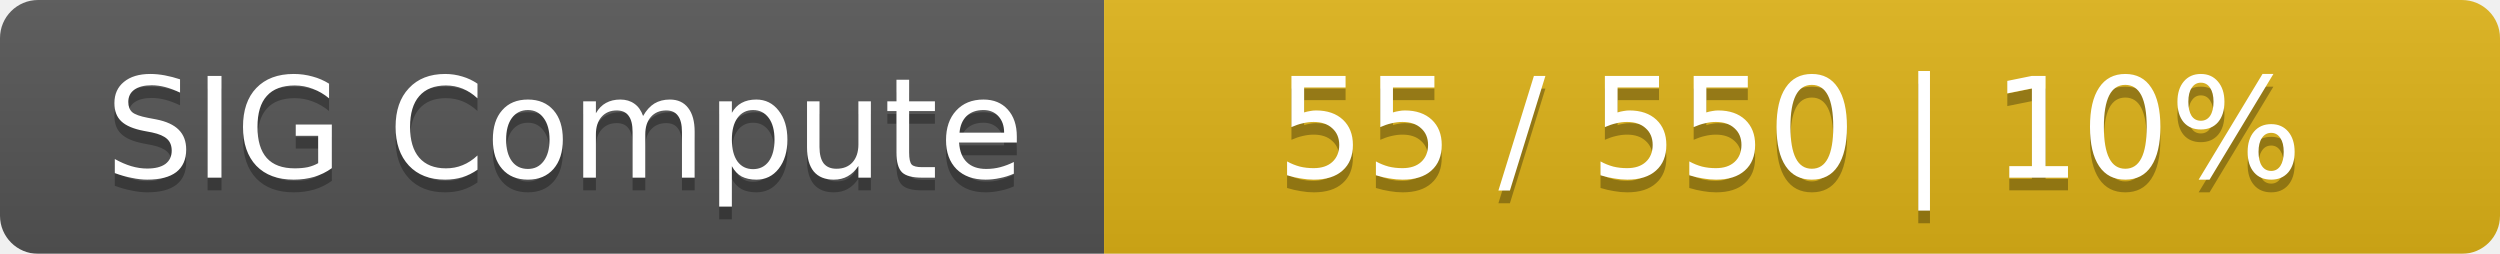
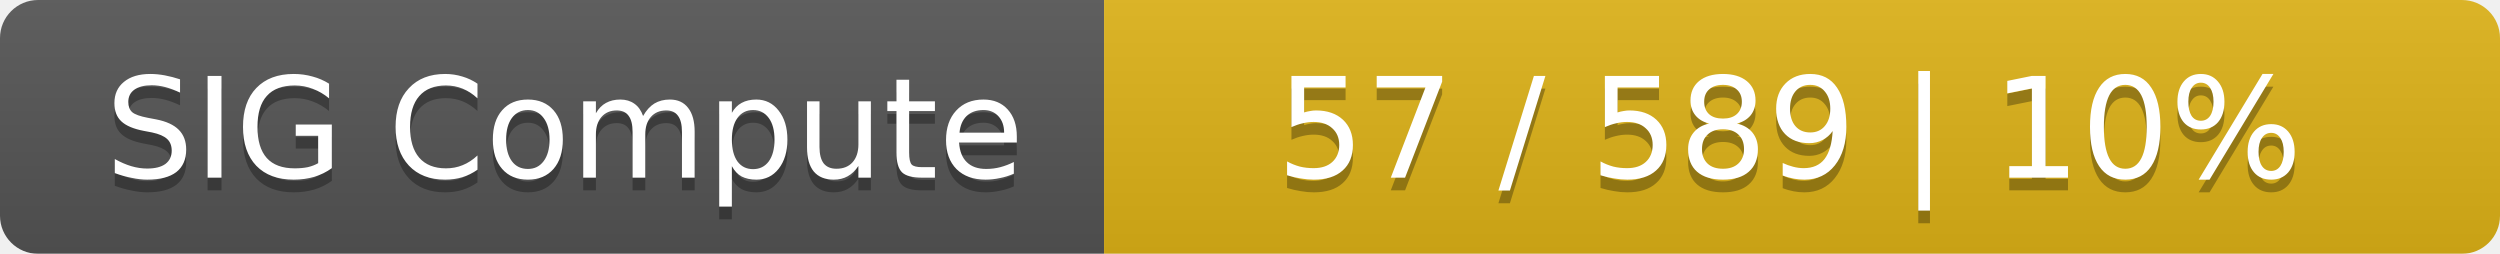
<svg xmlns="http://www.w3.org/2000/svg" width="197" height="20">
  <linearGradient id="smooth" x2="0" y2="100%">
    <stop offset="0" stop-color="#bbb" stop-opacity=".1" />
    <stop offset="1" stop-opacity=".1" />
  </linearGradient>
  <mask id="round">
    <rect width="197" height="20" rx="3" fill="#fff" />
  </mask>
  <g mask="url(#round)">
    <rect width="87" height="20" fill="#555" />
    <rect x="87" width="110" height="20" fill="#dfb317" />
    <rect width="197" height="20" fill="url(#smooth)" />
  </g>
  <g fill="#fff" text-anchor="middle" font-family="DejaVu Sans,Verdana,Geneva,sans-serif" font-size="11">
    <text x="44.5" y="15" fill="#010101" fill-opacity=".3">SIG Compute</text>
    <text x="44.5" y="14">SIG Compute</text>
-     <text x="141" y="15" fill="#010101" fill-opacity=".3">55 / 550    |    10%</text>
-     <text x="141" y="14">55 / 550    |    10%</text>
+     <text x="141" y="15" fill="#010101" fill-opacity=".3">57 / 589    |    10%</text>
+     <text x="141" y="14">57 / 589    |    10%</text>
  </g>
</svg>
